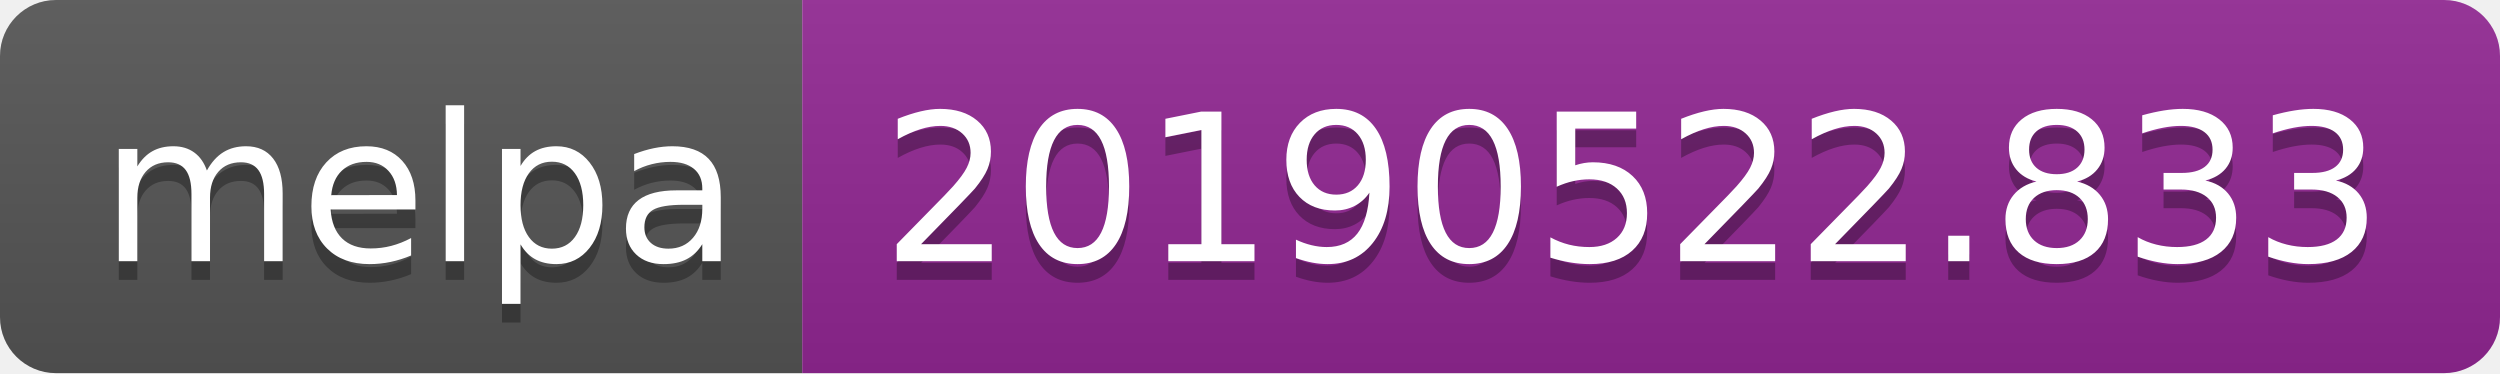
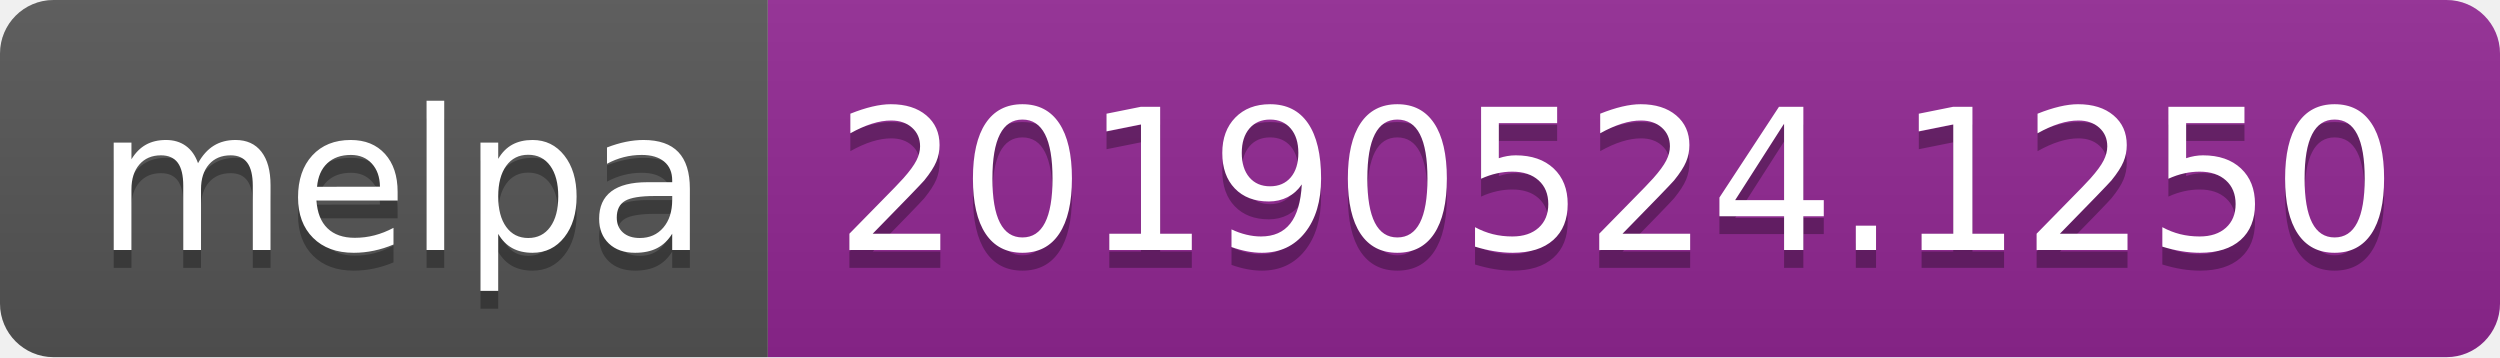
- <svg xmlns="http://www.w3.org/2000/svg" width="134" height="20">
+ <svg xmlns="http://www.w3.org/2000/svg" width="140" height="20">
  <linearGradient id="b" x2="0" y2="100%">
    <stop offset="0" stop-color="#bbb" stop-opacity=".1" />
    <stop offset="1" stop-opacity=".1" />
  </linearGradient>
  <clipPath id="a">
-     <rect width="134" height="20" rx="3" fill="#fff" />
+     <rect width="140" height="20" rx="3" fill="#fff" />
  </clipPath>
  <g clip-path="url(#a)">
    <path fill="#555" d="M0 0h43v20H0z" />
-     <path fill="#922793" d="M43 0h91v20H43z" />
-     <path fill="url(#b)" d="M0 0h134v20H0z" />
+     <path fill="#922793" d="M43 0h97v20H43z" />
+     <path fill="url(#b)" d="M0 0h140v20H0z" />
  </g>
  <g fill="#fff" text-anchor="middle" font-family="DejaVu Sans,Verdana,Geneva,sans-serif" font-size="110">
    <text x="225" y="150" fill="#010101" fill-opacity=".3" transform="scale(.1)" textLength="330">melpa</text>
    <text x="225" y="140" transform="scale(.1)" textLength="330">melpa</text>
-     <text x="875" y="150" fill="#010101" fill-opacity=".3" transform="scale(.1)" textLength="810">20190522.833</text>
-     <text x="875" y="140" transform="scale(.1)" textLength="810">20190522.833</text>
+     <text x="905" y="150" fill="#010101" fill-opacity=".3" transform="scale(.1)" textLength="870">20190524.1250</text>
+     <text x="905" y="140" transform="scale(.1)" textLength="870">20190524.1250</text>
  </g>
</svg>
